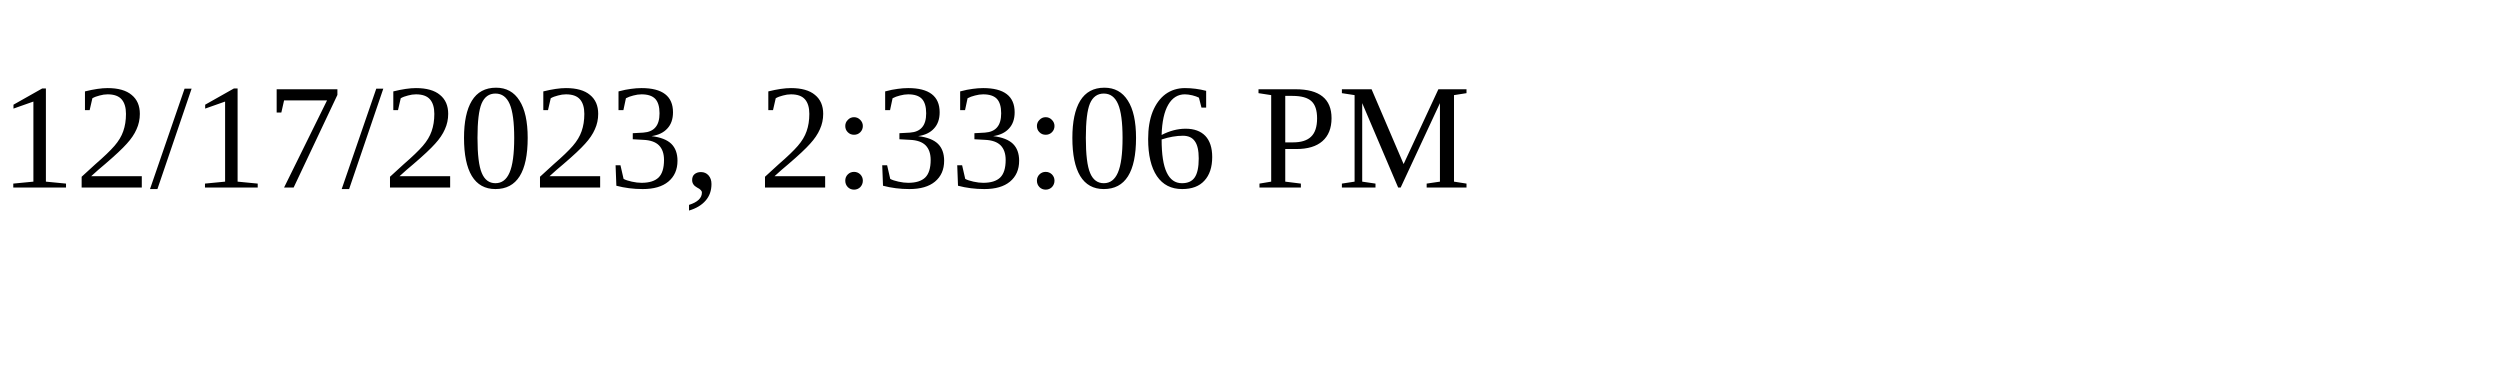
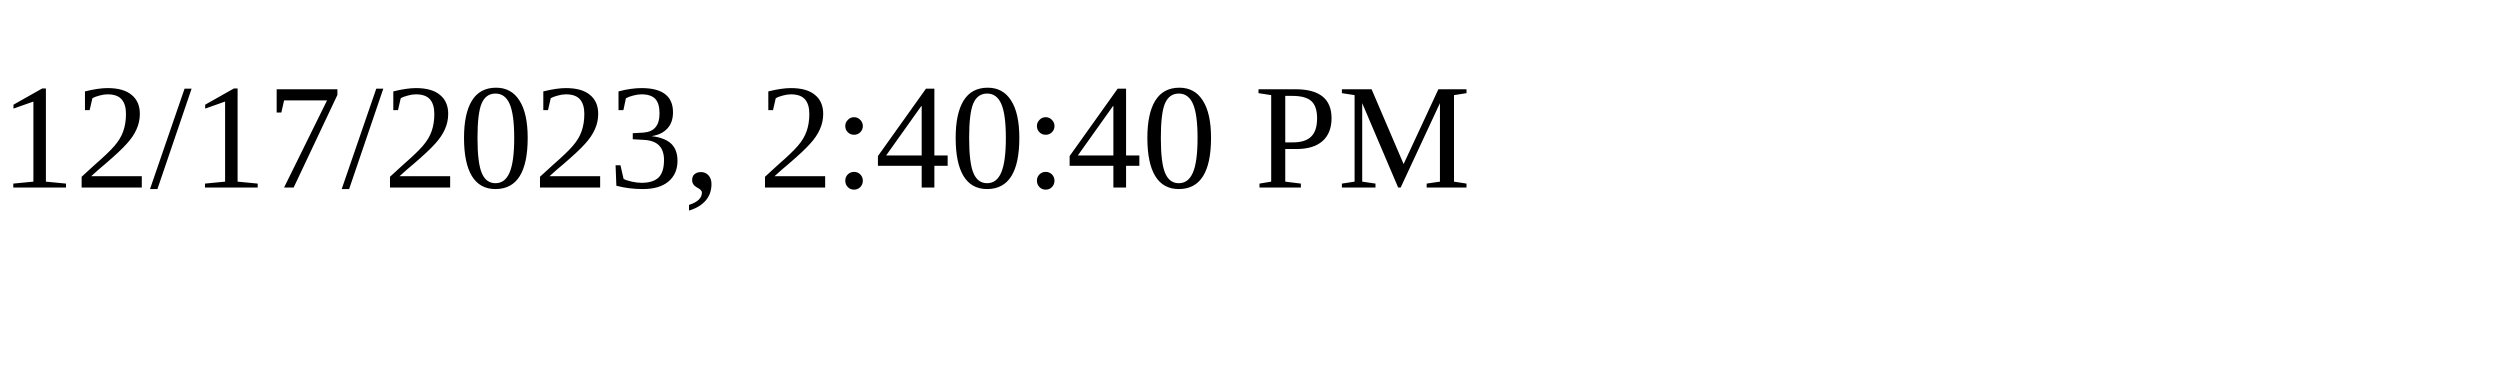
<svg xmlns="http://www.w3.org/2000/svg" height="30" width="200">
-   <text x="0" y="15">12/17/2023, 2:33:06 PM</text>
+   <text x="0" y="15">12/17/2023, 2:40:40 PM</text>
</svg>
